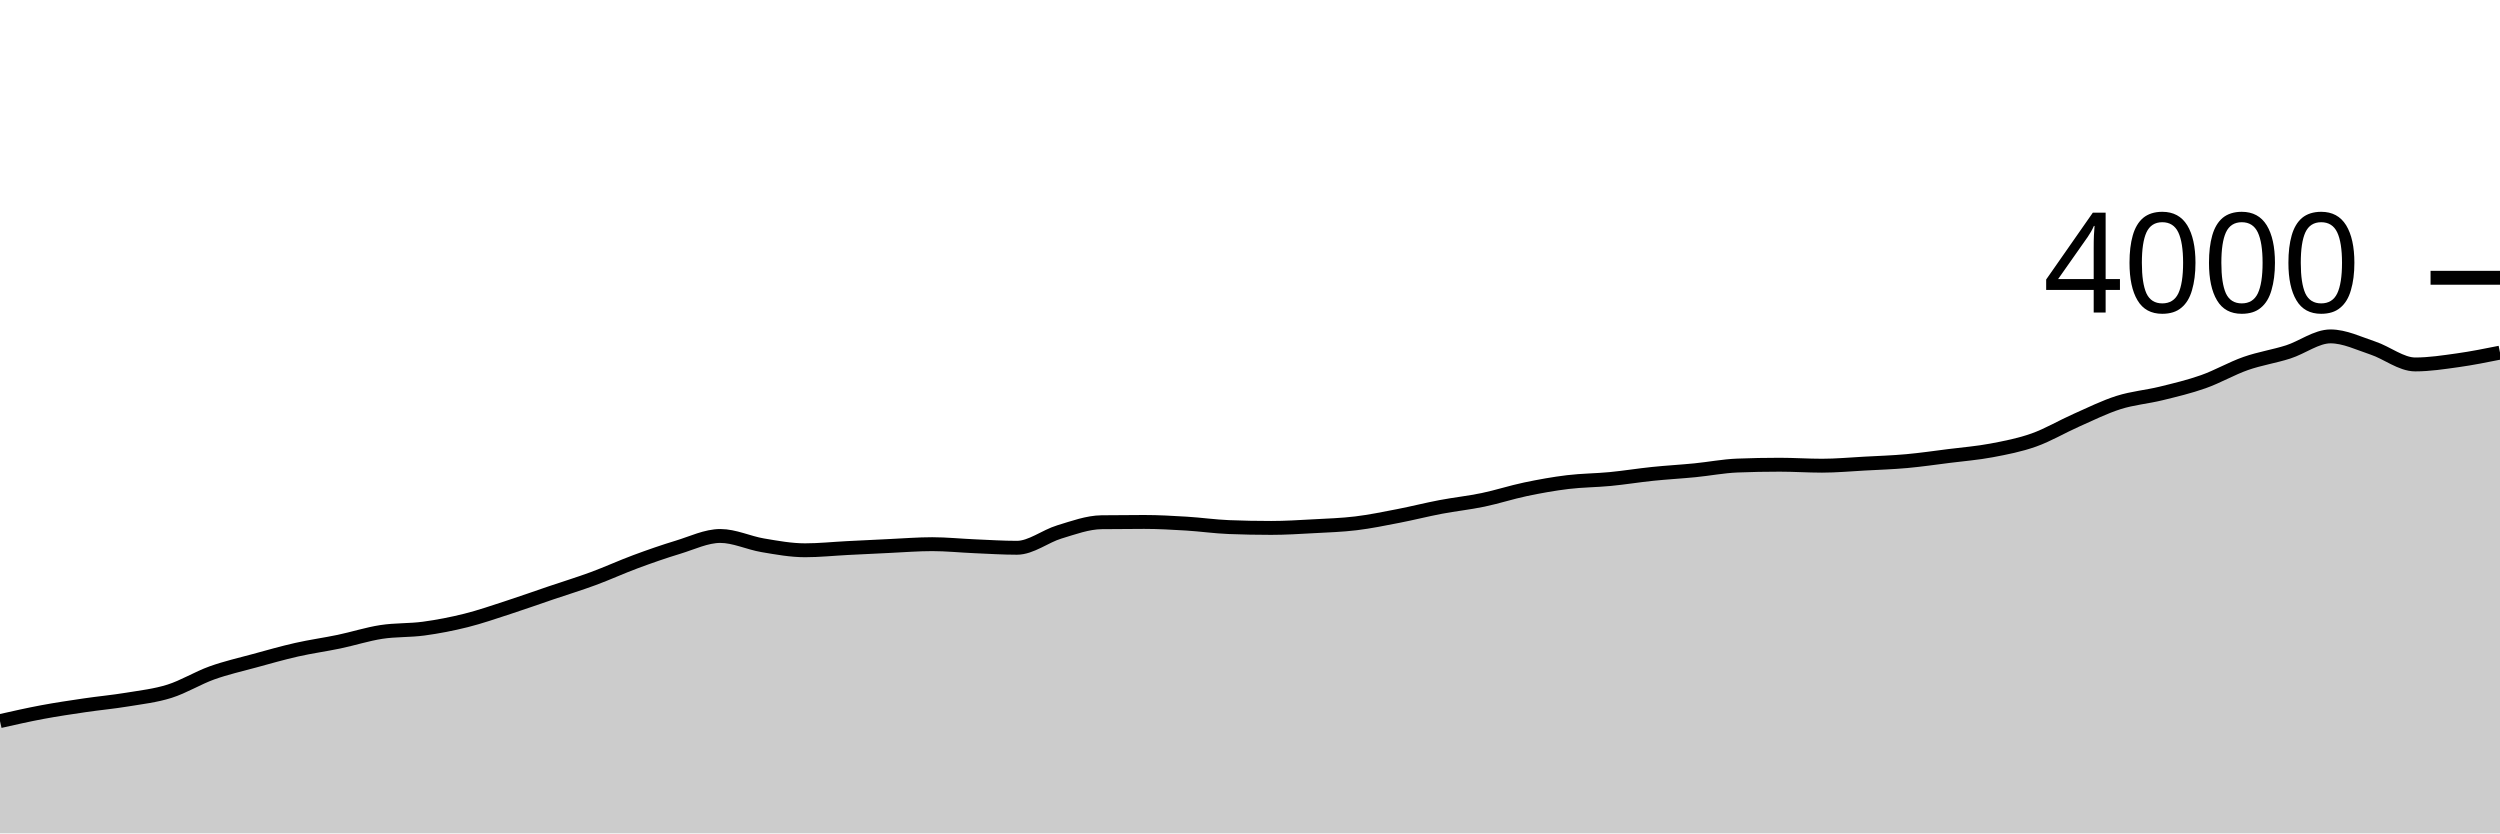
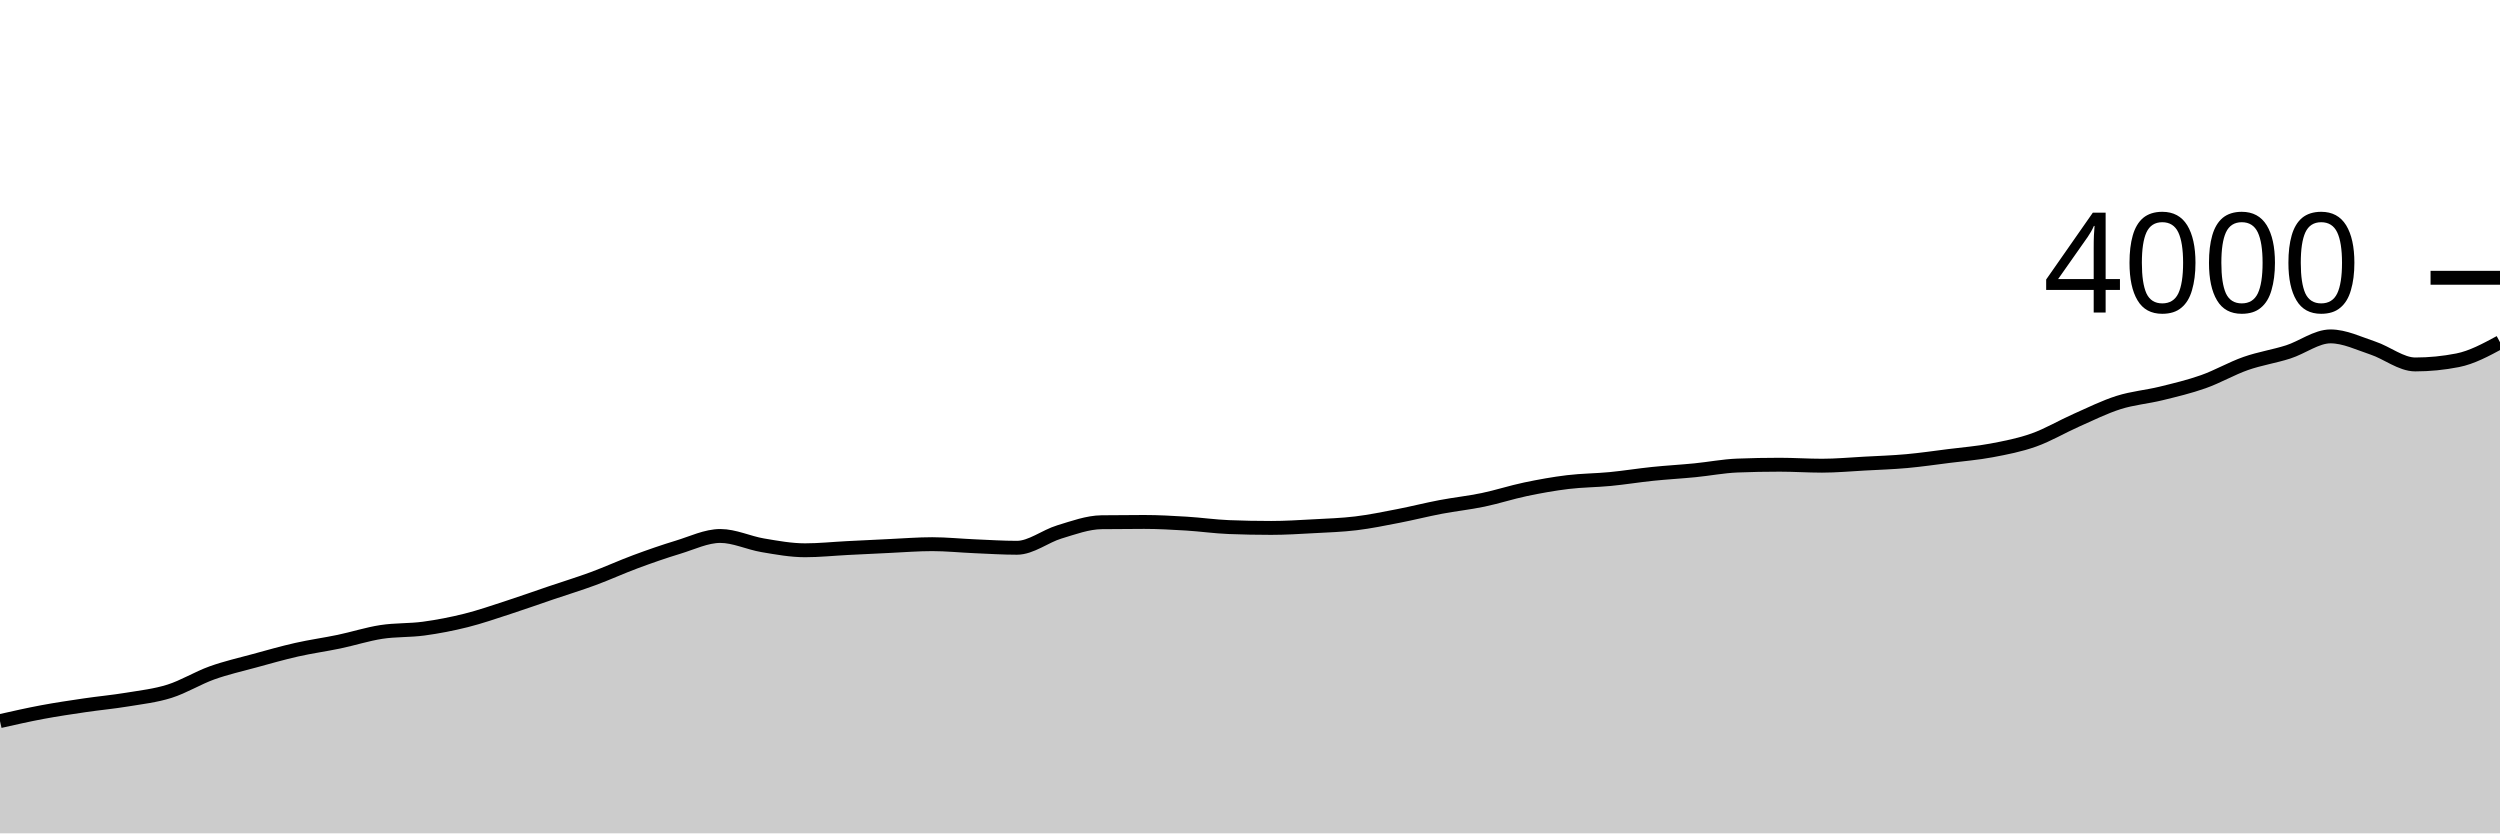
<svg xmlns="http://www.w3.org/2000/svg" viewBox="0 0 180 60">
  <g transform="translate(0,20)">
-     <path class="area" fill="rgba(0, 0, 0, 0.2)" d="M0,31.92C1.017,31.69,2.034,31.46,3.051,31.27C4.068,31.08,5.085,30.93,6.102,30.78C7.119,30.63,8.136,30.538,9.153,30.37C10.169,30.202,11.186,30.09,12.203,29.77C13.22,29.45,14.237,28.815,15.254,28.45C16.271,28.085,17.288,27.858,18.305,27.58C19.322,27.302,20.339,27.01,21.356,26.78C22.373,26.55,23.39,26.413,24.407,26.2C25.424,25.987,26.441,25.657,27.458,25.5C28.475,25.343,29.492,25.398,30.508,25.26C31.525,25.122,32.542,24.925,33.559,24.67C34.576,24.415,35.593,24.06,36.61,23.73C37.627,23.4,38.644,23.035,39.661,22.69C40.678,22.345,41.695,22.035,42.712,21.66C43.729,21.285,44.746,20.817,45.763,20.44C46.78,20.063,47.797,19.708,48.814,19.4C49.831,19.092,50.847,18.59,51.864,18.59C52.881,18.59,53.898,19.088,54.915,19.26C55.932,19.432,56.949,19.62,57.966,19.62C58.983,19.62,60,19.512,61.017,19.46C62.034,19.408,63.051,19.357,64.068,19.31C65.085,19.263,66.102,19.18,67.119,19.18C68.136,19.18,69.153,19.287,70.169,19.33C71.186,19.373,72.203,19.44,73.22,19.44C74.237,19.44,75.254,18.607,76.271,18.3C77.288,17.993,78.305,17.613,79.322,17.6C80.339,17.587,81.356,17.58,82.373,17.58C83.39,17.58,84.407,17.638,85.424,17.7C86.441,17.762,87.458,17.91,88.475,17.95C89.492,17.99,90.508,18.01,91.525,18.01C92.542,18.01,93.559,17.945,94.576,17.89C95.593,17.835,96.61,17.803,97.627,17.68C98.644,17.557,99.661,17.347,100.678,17.15C101.695,16.953,102.712,16.693,103.729,16.5C104.746,16.307,105.763,16.202,106.78,15.99C107.797,15.778,108.814,15.443,109.831,15.23C110.847,15.017,111.864,14.833,112.881,14.71C113.898,14.587,114.915,14.588,115.932,14.49C116.949,14.392,117.966,14.225,118.983,14.12C120,14.015,121.017,13.96,122.034,13.86C123.051,13.76,124.068,13.56,125.085,13.52C126.102,13.48,127.119,13.46,128.136,13.46C129.153,13.46,130.169,13.53,131.186,13.53C132.203,13.53,133.22,13.435,134.237,13.38C135.254,13.325,136.271,13.292,137.288,13.2C138.305,13.108,139.322,12.958,140.339,12.83C141.356,12.702,142.373,12.622,143.39,12.43C144.407,12.238,145.424,12.042,146.441,11.68C147.458,11.318,148.475,10.71,149.492,10.26C150.508,9.81,151.525,9.302,152.542,8.98C153.559,8.658,154.576,8.58,155.593,8.33C156.61,8.08,157.627,7.84,158.644,7.48C159.661,7.12,160.678,6.527,161.695,6.17C162.712,5.813,163.729,5.665,164.746,5.34C165.763,5.015,166.78,4.22,167.797,4.22C168.814,4.22,169.831,4.723,170.847,5.06C171.864,5.397,172.881,6.24,173.898,6.24C174.915,6.24,175.932,6.082,176.949,5.94C177.966,5.798,178.983,5.594,180,5.39L180,40C178.983,40,177.966,40,176.949,40C175.932,40,174.915,40,173.898,40C172.881,40,171.864,40,170.847,40C169.831,40,168.814,40,167.797,40C166.78,40,165.763,40,164.746,40C163.729,40,162.712,40,161.695,40C160.678,40,159.661,40,158.644,40C157.627,40,156.61,40,155.593,40C154.576,40,153.559,40,152.542,40C151.525,40,150.508,40,149.492,40C148.475,40,147.458,40,146.441,40C145.424,40,144.407,40,143.39,40C142.373,40,141.356,40,140.339,40C139.322,40,138.305,40,137.288,40C136.271,40,135.254,40,134.237,40C133.22,40,132.203,40,131.186,40C130.169,40,129.153,40,128.136,40C127.119,40,126.102,40,125.085,40C124.068,40,123.051,40,122.034,40C121.017,40,120,40,118.983,40C117.966,40,116.949,40,115.932,40C114.915,40,113.898,40,112.881,40C111.864,40,110.847,40,109.831,40C108.814,40,107.797,40,106.78,40C105.763,40,104.746,40,103.729,40C102.712,40,101.695,40,100.678,40C99.661,40,98.644,40,97.627,40C96.61,40,95.593,40,94.576,40C93.559,40,92.542,40,91.525,40C90.508,40,89.492,40,88.475,40C87.458,40,86.441,40,85.424,40C84.407,40,83.39,40,82.373,40C81.356,40,80.339,40,79.322,40C78.305,40,77.288,40,76.271,40C75.254,40,74.237,40,73.22,40C72.203,40,71.186,40,70.169,40C69.153,40,68.136,40,67.119,40C66.102,40,65.085,40,64.068,40C63.051,40,62.034,40,61.017,40C60,40,58.983,40,57.966,40C56.949,40,55.932,40,54.915,40C53.898,40,52.881,40,51.864,40C50.847,40,49.831,40,48.814,40C47.797,40,46.78,40,45.763,40C44.746,40,43.729,40,42.712,40C41.695,40,40.678,40,39.661,40C38.644,40,37.627,40,36.61,40C35.593,40,34.576,40,33.559,40C32.542,40,31.525,40,30.508,40C29.492,40,28.475,40,27.458,40C26.441,40,25.424,40,24.407,40C23.39,40,22.373,40,21.356,40C20.339,40,19.322,40,18.305,40C17.288,40,16.271,40,15.254,40C14.237,40,13.22,40,12.203,40C11.186,40,10.169,40,9.153,40C8.136,40,7.119,40,6.102,40C5.085,40,4.068,40,3.051,40C2.034,40,1.017,40,0,40Z" />
-     <path class="line" stroke="black" fill="none" d="M0,31.92C1.017,31.69,2.034,31.46,3.051,31.27C4.068,31.08,5.085,30.93,6.102,30.78C7.119,30.63,8.136,30.538,9.153,30.37C10.169,30.202,11.186,30.09,12.203,29.77C13.22,29.45,14.237,28.815,15.254,28.45C16.271,28.085,17.288,27.858,18.305,27.58C19.322,27.302,20.339,27.01,21.356,26.78C22.373,26.55,23.39,26.413,24.407,26.2C25.424,25.987,26.441,25.657,27.458,25.5C28.475,25.343,29.492,25.398,30.508,25.26C31.525,25.122,32.542,24.925,33.559,24.67C34.576,24.415,35.593,24.06,36.61,23.73C37.627,23.4,38.644,23.035,39.661,22.69C40.678,22.345,41.695,22.035,42.712,21.66C43.729,21.285,44.746,20.817,45.763,20.44C46.78,20.063,47.797,19.708,48.814,19.4C49.831,19.092,50.847,18.59,51.864,18.59C52.881,18.59,53.898,19.088,54.915,19.26C55.932,19.432,56.949,19.62,57.966,19.62C58.983,19.62,60,19.512,61.017,19.46C62.034,19.408,63.051,19.357,64.068,19.31C65.085,19.263,66.102,19.18,67.119,19.18C68.136,19.18,69.153,19.287,70.169,19.33C71.186,19.373,72.203,19.44,73.22,19.44C74.237,19.44,75.254,18.607,76.271,18.3C77.288,17.993,78.305,17.613,79.322,17.6C80.339,17.587,81.356,17.58,82.373,17.58C83.39,17.58,84.407,17.638,85.424,17.7C86.441,17.762,87.458,17.91,88.475,17.95C89.492,17.99,90.508,18.01,91.525,18.01C92.542,18.01,93.559,17.945,94.576,17.89C95.593,17.835,96.61,17.803,97.627,17.68C98.644,17.557,99.661,17.347,100.678,17.15C101.695,16.953,102.712,16.693,103.729,16.5C104.746,16.307,105.763,16.202,106.78,15.99C107.797,15.778,108.814,15.443,109.831,15.23C110.847,15.017,111.864,14.833,112.881,14.71C113.898,14.587,114.915,14.588,115.932,14.49C116.949,14.392,117.966,14.225,118.983,14.12C120,14.015,121.017,13.96,122.034,13.86C123.051,13.76,124.068,13.56,125.085,13.52C126.102,13.48,127.119,13.46,128.136,13.46C129.153,13.46,130.169,13.53,131.186,13.53C132.203,13.53,133.22,13.435,134.237,13.38C135.254,13.325,136.271,13.292,137.288,13.2C138.305,13.108,139.322,12.958,140.339,12.83C141.356,12.702,142.373,12.622,143.39,12.43C144.407,12.238,145.424,12.042,146.441,11.68C147.458,11.318,148.475,10.71,149.492,10.26C150.508,9.81,151.525,9.302,152.542,8.98C153.559,8.658,154.576,8.58,155.593,8.33C156.61,8.08,157.627,7.84,158.644,7.48C159.661,7.12,160.678,6.527,161.695,6.17C162.712,5.813,163.729,5.665,164.746,5.34C165.763,5.015,166.78,4.22,167.797,4.22C168.814,4.22,169.831,4.723,170.847,5.06C171.864,5.397,172.881,6.24,173.898,6.24C174.915,6.24,175.932,6.082,176.949,5.94C177.966,5.798,178.983,5.594,180,5.39" />
+     <path class="area" fill="rgba(0, 0, 0, 0.2)" d="M0,31.92C1.017,31.69,2.034,31.46,3.051,31.27C4.068,31.08,5.085,30.93,6.102,30.78C7.119,30.63,8.136,30.538,9.153,30.37C10.169,30.202,11.186,30.09,12.203,29.77C13.22,29.45,14.237,28.815,15.254,28.45C16.271,28.085,17.288,27.858,18.305,27.58C19.322,27.302,20.339,27.01,21.356,26.78C22.373,26.55,23.39,26.413,24.407,26.2C25.424,25.987,26.441,25.657,27.458,25.5C28.475,25.343,29.492,25.398,30.508,25.26C31.525,25.122,32.542,24.925,33.559,24.67C34.576,24.415,35.593,24.06,36.61,23.73C37.627,23.4,38.644,23.035,39.661,22.69C40.678,22.345,41.695,22.035,42.712,21.66C43.729,21.285,44.746,20.817,45.763,20.44C46.78,20.063,47.797,19.708,48.814,19.4C49.831,19.092,50.847,18.59,51.864,18.59C52.881,18.59,53.898,19.088,54.915,19.26C55.932,19.432,56.949,19.62,57.966,19.62C58.983,19.62,60,19.512,61.017,19.46C62.034,19.408,63.051,19.357,64.068,19.31C65.085,19.263,66.102,19.18,67.119,19.18C68.136,19.18,69.153,19.287,70.169,19.33C71.186,19.373,72.203,19.44,73.22,19.44C74.237,19.44,75.254,18.607,76.271,18.3C77.288,17.993,78.305,17.613,79.322,17.6C80.339,17.587,81.356,17.58,82.373,17.58C83.39,17.58,84.407,17.638,85.424,17.7C86.441,17.762,87.458,17.91,88.475,17.95C89.492,17.99,90.508,18.01,91.525,18.01C92.542,18.01,93.559,17.945,94.576,17.89C95.593,17.835,96.61,17.803,97.627,17.68C98.644,17.557,99.661,17.347,100.678,17.15C101.695,16.953,102.712,16.693,103.729,16.5C104.746,16.307,105.763,16.202,106.78,15.99C107.797,15.778,108.814,15.443,109.831,15.23C110.847,15.017,111.864,14.833,112.881,14.71C113.898,14.587,114.915,14.588,115.932,14.49C116.949,14.392,117.966,14.225,118.983,14.12C120,14.015,121.017,13.96,122.034,13.86C123.051,13.76,124.068,13.56,125.085,13.52C126.102,13.48,127.119,13.46,128.136,13.46C129.153,13.46,130.169,13.53,131.186,13.53C132.203,13.53,133.22,13.435,134.237,13.38C135.254,13.325,136.271,13.292,137.288,13.2C138.305,13.108,139.322,12.958,140.339,12.83C141.356,12.702,142.373,12.622,143.39,12.43C144.407,12.238,145.424,12.042,146.441,11.68C147.458,11.318,148.475,10.71,149.492,10.26C150.508,9.81,151.525,9.302,152.542,8.98C153.559,8.658,154.576,8.58,155.593,8.33C156.61,8.08,157.627,7.84,158.644,7.48C159.661,7.12,160.678,6.527,161.695,6.17C162.712,5.813,163.729,5.665,164.746,5.34C165.763,5.015,166.78,4.22,167.797,4.22C168.814,4.22,169.831,4.723,170.847,5.06C171.864,5.397,172.881,6.24,173.898,6.24C174.915,6.24,175.932,6.14,176.949,5.94C177.966,5.74,178.983,5.19,180,4.64L180,40C178.983,40,177.966,40,176.949,40C175.932,40,174.915,40,173.898,40C172.881,40,171.864,40,170.847,40C169.831,40,168.814,40,167.797,40C166.78,40,165.763,40,164.746,40C163.729,40,162.712,40,161.695,40C160.678,40,159.661,40,158.644,40C157.627,40,156.61,40,155.593,40C154.576,40,153.559,40,152.542,40C151.525,40,150.508,40,149.492,40C148.475,40,147.458,40,146.441,40C145.424,40,144.407,40,143.39,40C142.373,40,141.356,40,140.339,40C139.322,40,138.305,40,137.288,40C136.271,40,135.254,40,134.237,40C133.22,40,132.203,40,131.186,40C130.169,40,129.153,40,128.136,40C127.119,40,126.102,40,125.085,40C124.068,40,123.051,40,122.034,40C121.017,40,120,40,118.983,40C117.966,40,116.949,40,115.932,40C114.915,40,113.898,40,112.881,40C111.864,40,110.847,40,109.831,40C108.814,40,107.797,40,106.78,40C105.763,40,104.746,40,103.729,40C102.712,40,101.695,40,100.678,40C99.661,40,98.644,40,97.627,40C96.61,40,95.593,40,94.576,40C93.559,40,92.542,40,91.525,40C90.508,40,89.492,40,88.475,40C87.458,40,86.441,40,85.424,40C84.407,40,83.39,40,82.373,40C81.356,40,80.339,40,79.322,40C78.305,40,77.288,40,76.271,40C75.254,40,74.237,40,73.22,40C72.203,40,71.186,40,70.169,40C69.153,40,68.136,40,67.119,40C66.102,40,65.085,40,64.068,40C63.051,40,62.034,40,61.017,40C60,40,58.983,40,57.966,40C56.949,40,55.932,40,54.915,40C53.898,40,52.881,40,51.864,40C50.847,40,49.831,40,48.814,40C47.797,40,46.78,40,45.763,40C44.746,40,43.729,40,42.712,40C41.695,40,40.678,40,39.661,40C38.644,40,37.627,40,36.61,40C35.593,40,34.576,40,33.559,40C32.542,40,31.525,40,30.508,40C29.492,40,28.475,40,27.458,40C26.441,40,25.424,40,24.407,40C23.39,40,22.373,40,21.356,40C20.339,40,19.322,40,18.305,40C17.288,40,16.271,40,15.254,40C14.237,40,13.22,40,12.203,40C11.186,40,10.169,40,9.153,40C8.136,40,7.119,40,6.102,40C5.085,40,4.068,40,3.051,40C2.034,40,1.017,40,0,40Z" />
+     <path class="line" stroke="black" fill="none" d="M0,31.92C1.017,31.69,2.034,31.46,3.051,31.27C4.068,31.08,5.085,30.93,6.102,30.78C7.119,30.63,8.136,30.538,9.153,30.37C10.169,30.202,11.186,30.09,12.203,29.77C13.22,29.45,14.237,28.815,15.254,28.45C16.271,28.085,17.288,27.858,18.305,27.58C19.322,27.302,20.339,27.01,21.356,26.78C22.373,26.55,23.39,26.413,24.407,26.2C25.424,25.987,26.441,25.657,27.458,25.5C28.475,25.343,29.492,25.398,30.508,25.26C31.525,25.122,32.542,24.925,33.559,24.67C34.576,24.415,35.593,24.06,36.61,23.73C37.627,23.4,38.644,23.035,39.661,22.69C40.678,22.345,41.695,22.035,42.712,21.66C43.729,21.285,44.746,20.817,45.763,20.44C46.78,20.063,47.797,19.708,48.814,19.4C49.831,19.092,50.847,18.59,51.864,18.59C52.881,18.59,53.898,19.088,54.915,19.26C55.932,19.432,56.949,19.62,57.966,19.62C58.983,19.62,60,19.512,61.017,19.46C62.034,19.408,63.051,19.357,64.068,19.31C65.085,19.263,66.102,19.18,67.119,19.18C68.136,19.18,69.153,19.287,70.169,19.33C71.186,19.373,72.203,19.44,73.22,19.44C74.237,19.44,75.254,18.607,76.271,18.3C77.288,17.993,78.305,17.613,79.322,17.6C80.339,17.587,81.356,17.58,82.373,17.58C83.39,17.58,84.407,17.638,85.424,17.7C86.441,17.762,87.458,17.91,88.475,17.95C89.492,17.99,90.508,18.01,91.525,18.01C92.542,18.01,93.559,17.945,94.576,17.89C95.593,17.835,96.61,17.803,97.627,17.68C98.644,17.557,99.661,17.347,100.678,17.15C101.695,16.953,102.712,16.693,103.729,16.5C104.746,16.307,105.763,16.202,106.78,15.99C107.797,15.778,108.814,15.443,109.831,15.23C110.847,15.017,111.864,14.833,112.881,14.71C113.898,14.587,114.915,14.588,115.932,14.49C116.949,14.392,117.966,14.225,118.983,14.12C120,14.015,121.017,13.96,122.034,13.86C123.051,13.76,124.068,13.56,125.085,13.52C126.102,13.48,127.119,13.46,128.136,13.46C129.153,13.46,130.169,13.53,131.186,13.53C132.203,13.53,133.22,13.435,134.237,13.38C135.254,13.325,136.271,13.292,137.288,13.2C138.305,13.108,139.322,12.958,140.339,12.83C141.356,12.702,142.373,12.622,143.39,12.43C144.407,12.238,145.424,12.042,146.441,11.68C147.458,11.318,148.475,10.71,149.492,10.26C150.508,9.81,151.525,9.302,152.542,8.98C153.559,8.658,154.576,8.58,155.593,8.33C156.61,8.08,157.627,7.84,158.644,7.48C159.661,7.12,160.678,6.527,161.695,6.17C162.712,5.813,163.729,5.665,164.746,5.34C165.763,5.015,166.78,4.22,167.797,4.22C168.814,4.22,169.831,4.723,170.847,5.06C171.864,5.397,172.881,6.24,173.898,6.24C174.915,6.24,175.932,6.14,176.949,5.94C177.966,5.74,178.983,5.19,180,4.64" />
    <path class="axis-ceiling" stroke-width="1" stroke="black" fill="none" d="M175,0L180,0" />
    <text class="axis-ceiling-label" font-family="sans-serif" text-anchor="end" font-size="10px" x="170" y="2.5">4000</text>
  </g>
</svg>
